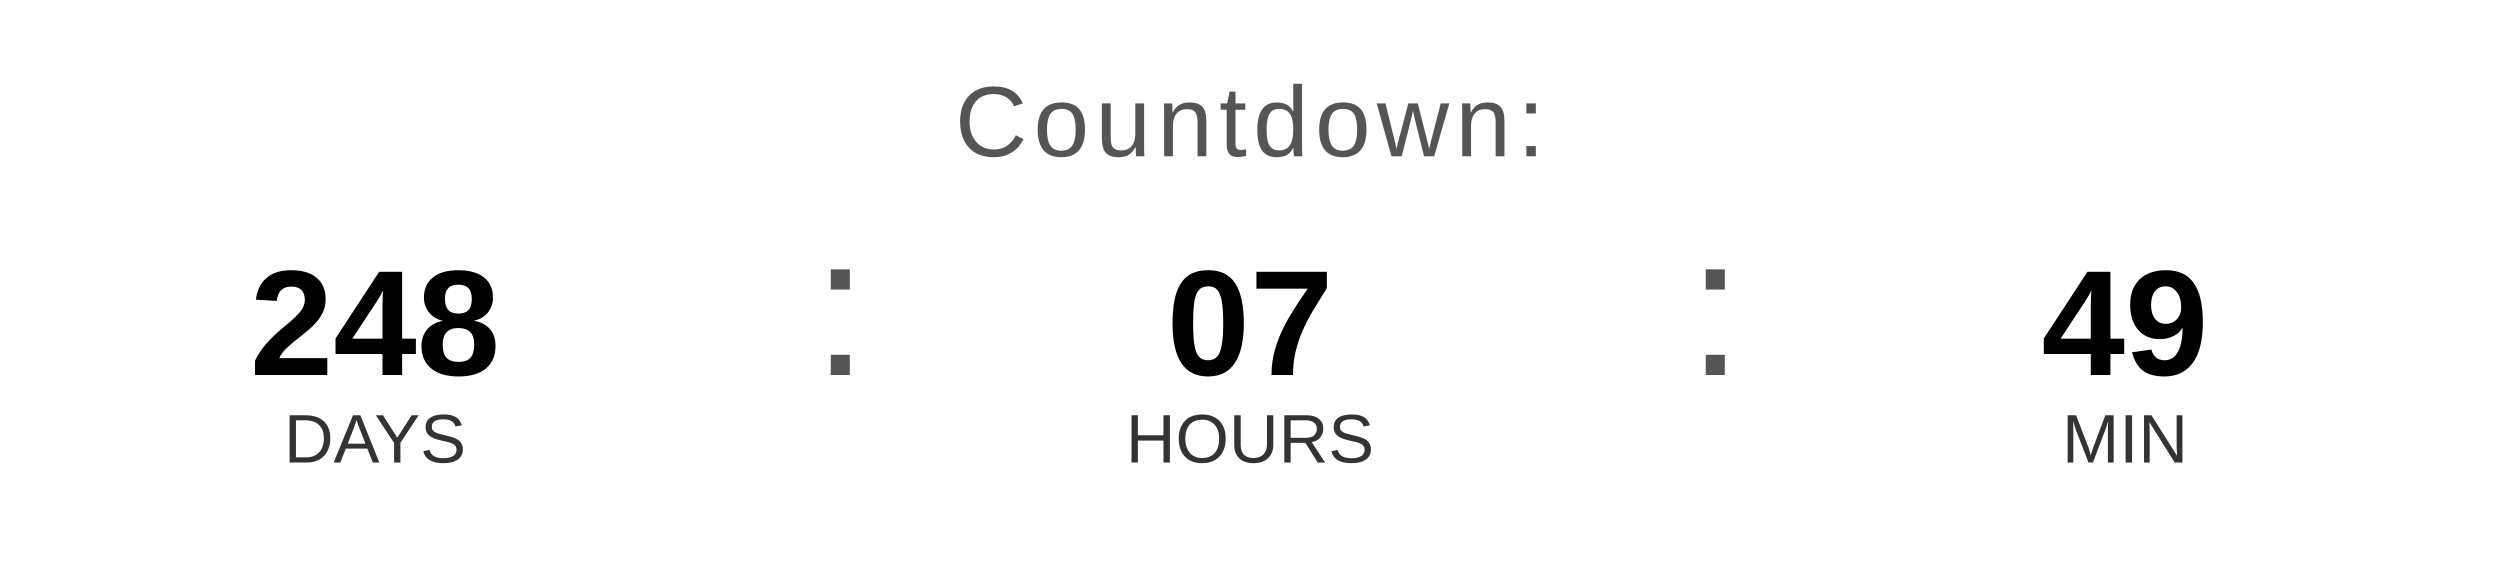
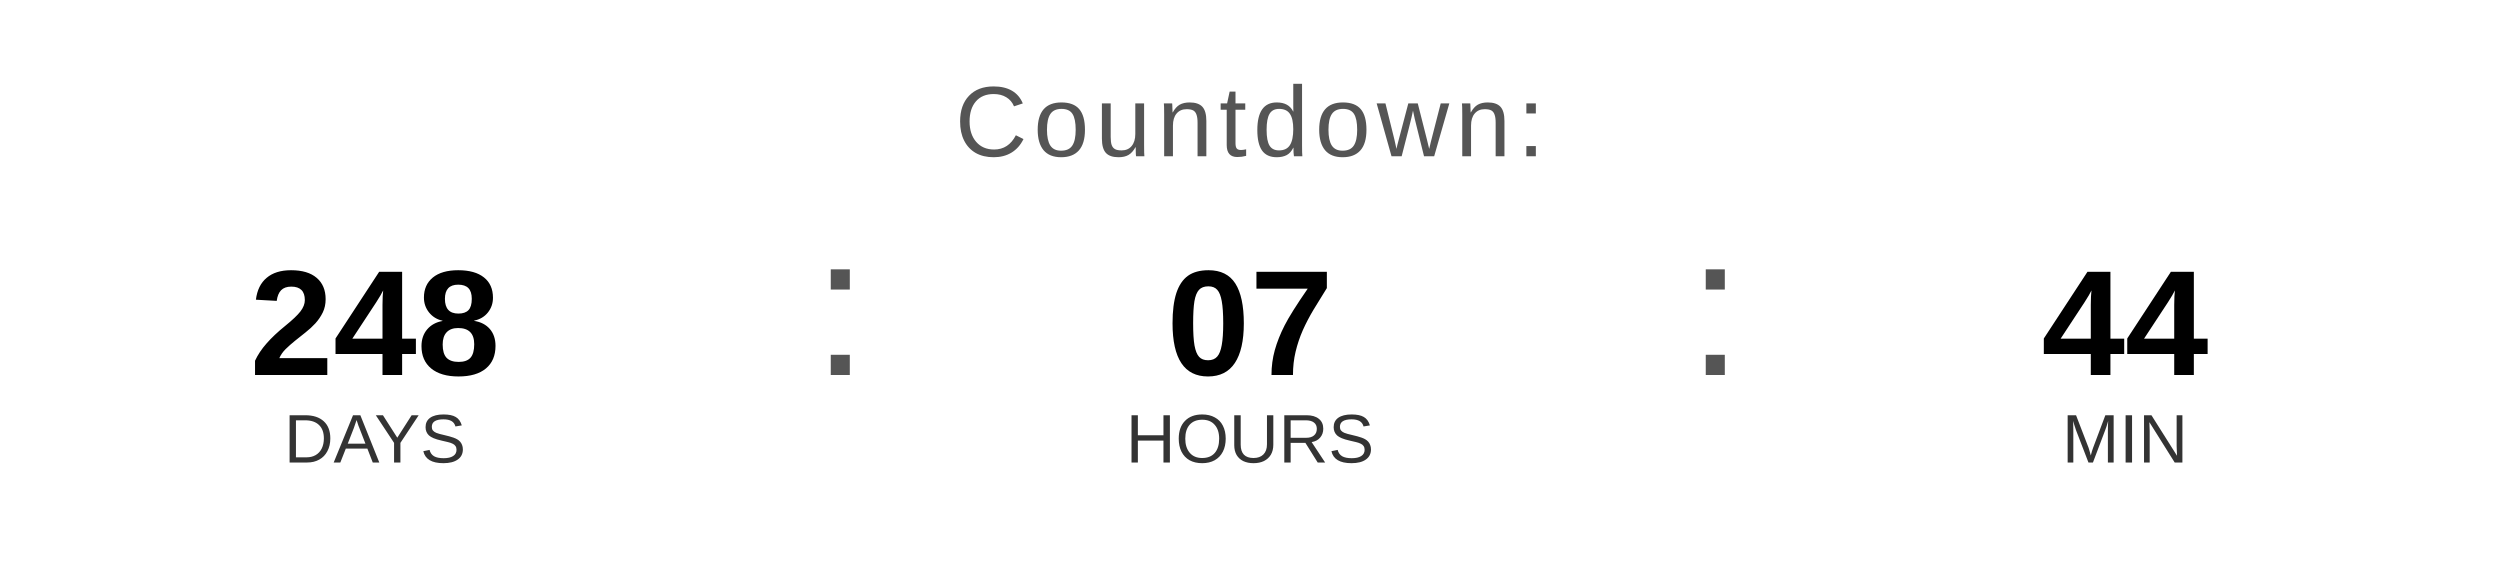
<svg xmlns="http://www.w3.org/2000/svg" width="400" height="90" viewBox="0 0 400 90">
  <text x="200" y="25" font-family="Arial, Helvetica, sans-serif" font-size="16" fill="#555555" text-anchor="middle" letter-spacing="1">
    Countdown:
  </text>
  <text x="60" y="60" font-family="Arial, Helvetica, sans-serif" font-size="24" font-weight="bold" fill="#000000" text-anchor="middle">248</text>
  <text x="60" y="74" font-family="Arial, Helvetica, sans-serif" font-size="11" fill="#333333" text-anchor="middle">DAYS</text>
  <text x="130" y="60" font-family="Arial, sans-serif" font-size="32" fill="#555555">:</text>
  <text x="200" y="60" font-family="Arial, Helvetica, sans-serif" font-size="24" font-weight="bold" fill="#000000" text-anchor="middle">07</text>
  <text x="200" y="74" font-family="Arial, Helvetica, sans-serif" font-size="11" fill="#333333" text-anchor="middle">HOURS</text>
  <text x="270" y="60" font-family="Arial, sans-serif" font-size="32" fill="#555555">:</text>
-   <text x="340" y="60" font-family="Arial, Helvetica, sans-serif" font-size="24" font-weight="bold" fill="#000000" text-anchor="middle">49</text>
+   <text x="340" y="60" font-family="Arial, Helvetica, sans-serif" font-size="24" font-weight="bold" fill="#000000" text-anchor="middle">44</text>
  <text x="340" y="74" font-family="Arial, Helvetica, sans-serif" font-size="11" fill="#333333" text-anchor="middle">MIN</text>
</svg>
